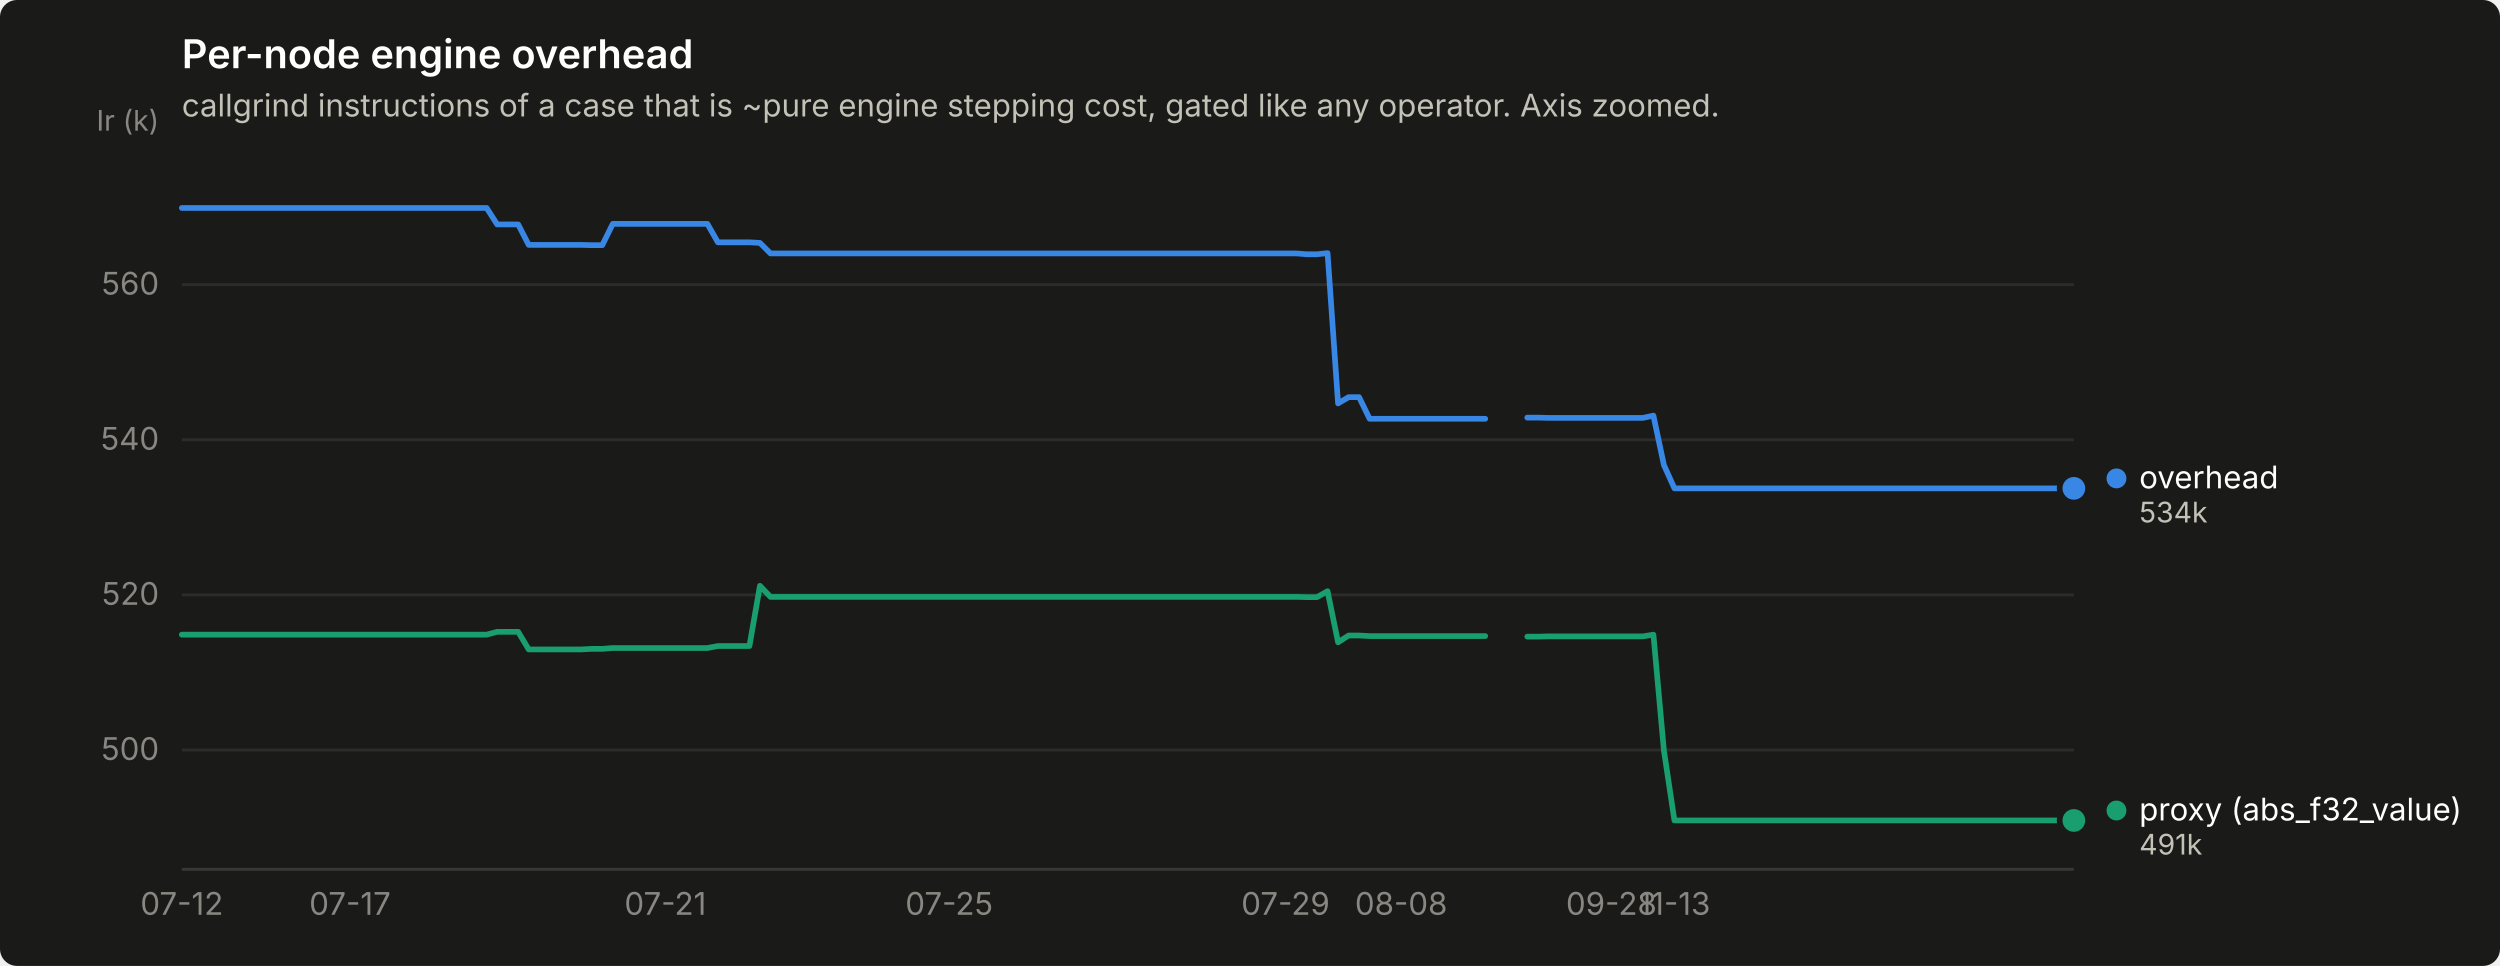
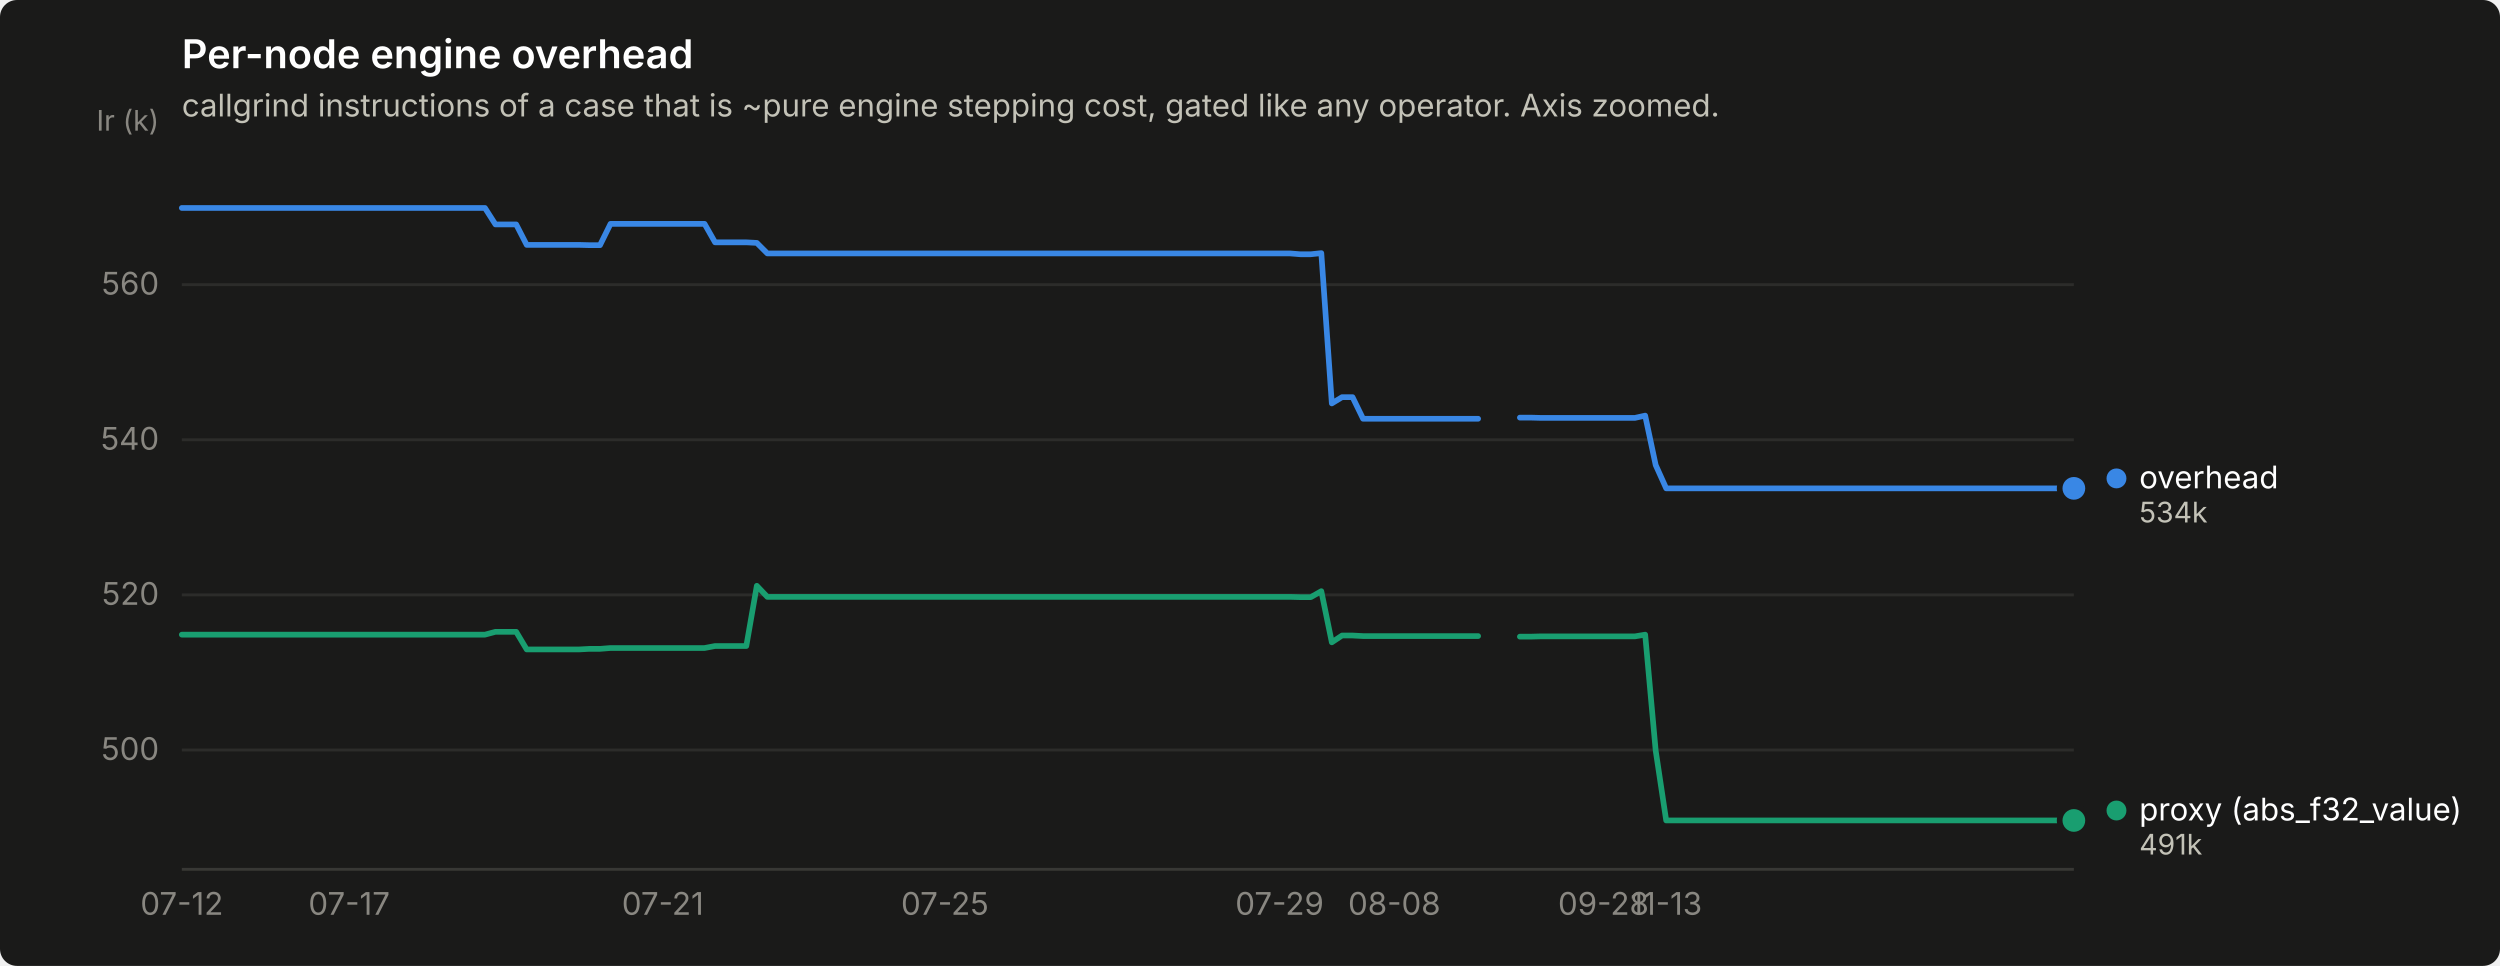
<svg xmlns="http://www.w3.org/2000/svg" width="880" height="340" viewBox="0 0 880 340" role="img" aria-label="Per-node engine overhead">
  <rect width="880" height="340" rx="6" fill="#1a1a19" />
  <text x="64" y="24" font-family="system-ui, -apple-system, &quot;Segoe UI&quot;, sans-serif" font-size="14" font-weight="600" fill="#ffffff">Per-node engine overhead</text>
  <text x="64" y="41" font-family="system-ui, -apple-system, &quot;Segoe UI&quot;, sans-serif" font-size="11" fill="#c3c2b7">callgrind instructions of a case that is ~pure engine stepping cost, gated like any operator. Axis zoomed.</text>
  <line x1="64" y1="264.0" x2="730" y2="264.0" stroke="#2c2c2a" stroke-width="1" />
  <text x="56" y="267.5" text-anchor="end" font-family="system-ui, -apple-system, &quot;Segoe UI&quot;, sans-serif" font-size="11" style="font-variant-numeric: tabular-nums" fill="#898781">500</text>
  <line x1="64" y1="209.4" x2="730" y2="209.4" stroke="#2c2c2a" stroke-width="1" />
  <text x="56" y="212.9" text-anchor="end" font-family="system-ui, -apple-system, &quot;Segoe UI&quot;, sans-serif" font-size="11" style="font-variant-numeric: tabular-nums" fill="#898781">520</text>
  <line x1="64" y1="154.8" x2="730" y2="154.8" stroke="#2c2c2a" stroke-width="1" />
  <text x="56" y="158.3" text-anchor="end" font-family="system-ui, -apple-system, &quot;Segoe UI&quot;, sans-serif" font-size="11" style="font-variant-numeric: tabular-nums" fill="#898781">540</text>
  <line x1="64" y1="100.2" x2="730" y2="100.2" stroke="#2c2c2a" stroke-width="1" />
  <text x="56" y="103.7" text-anchor="end" font-family="system-ui, -apple-system, &quot;Segoe UI&quot;, sans-serif" font-size="11" style="font-variant-numeric: tabular-nums" fill="#898781">560</text>
  <text x="56" y="46" text-anchor="end" font-family="system-ui, -apple-system, &quot;Segoe UI&quot;, sans-serif" font-size="10" fill="#898781">Ir (k)</text>
  <line x1="64" y1="306" x2="730" y2="306" stroke="#383835" stroke-width="1" />
  <text x="64.0" y="322" text-anchor="middle" font-family="system-ui, -apple-system, &quot;Segoe UI&quot;, sans-serif" font-size="11" style="font-variant-numeric: tabular-nums" fill="#898781">07-12</text>
-   <text x="123.2" y="322" text-anchor="middle" font-family="system-ui, -apple-system, &quot;Segoe UI&quot;, sans-serif" font-size="11" style="font-variant-numeric: tabular-nums" fill="#898781">07-17</text>
-   <text x="234.2" y="322" text-anchor="middle" font-family="system-ui, -apple-system, &quot;Segoe UI&quot;, sans-serif" font-size="11" style="font-variant-numeric: tabular-nums" fill="#898781">07-21</text>
-   <text x="334.1" y="322" text-anchor="middle" font-family="system-ui, -apple-system, &quot;Segoe UI&quot;, sans-serif" font-size="11" style="font-variant-numeric: tabular-nums" fill="#898781">07-25</text>
-   <text x="452.5" y="322" text-anchor="middle" font-family="system-ui, -apple-system, &quot;Segoe UI&quot;, sans-serif" font-size="11" style="font-variant-numeric: tabular-nums" fill="#898781">07-29</text>
-   <text x="493.2" y="322" text-anchor="middle" font-family="system-ui, -apple-system, &quot;Segoe UI&quot;, sans-serif" font-size="11" style="font-variant-numeric: tabular-nums" fill="#898781">08-08</text>
-   <text x="567.2" y="322" text-anchor="middle" font-family="system-ui, -apple-system, &quot;Segoe UI&quot;, sans-serif" font-size="11" style="font-variant-numeric: tabular-nums" fill="#898781">09-28</text>
-   <text x="589.4" y="322" text-anchor="middle" font-family="system-ui, -apple-system, &quot;Segoe UI&quot;, sans-serif" font-size="11" style="font-variant-numeric: tabular-nums" fill="#898781">11-13</text>
-   <path d="M64.0,73.2 L67.7,73.2 L71.4,73.2 L75.1,73.2 L78.8,73.2 L82.5,73.2 L86.2,73.2 L89.9,73.2 L93.6,73.2 L97.3,73.2 L101.0,73.2 L104.7,73.2 L108.4,73.2 L112.1,73.2 L115.8,73.2 L119.5,73.2 L123.2,73.2 L126.9,73.2 L130.6,73.2 L134.3,73.2 L138.0,73.2 L141.7,73.2 L145.4,73.2 L149.1,73.2 L152.8,73.2 L156.5,73.2 L160.2,73.2 L163.9,73.2 L167.6,73.2 L171.3,73.2 L175.0,79.0 L178.7,79.0 L182.4,79.0 L186.1,86.2 L189.8,86.2 L193.5,86.2 L197.2,86.2 L200.9,86.2 L204.6,86.2 L208.3,86.3 L212.0,86.3 L215.7,78.8 L219.4,78.8 L223.1,78.8 L226.8,78.8 L230.5,78.8 L234.2,78.8 L237.9,78.8 L241.6,78.8 L245.3,78.8 L249.0,78.8 L252.7,85.3 L256.4,85.3 L260.1,85.3 L263.8,85.3 L267.5,85.5 L271.2,89.2 L274.9,89.2 L278.6,89.2 L282.3,89.2 L286.0,89.2 L289.7,89.2 L293.4,89.2 L297.1,89.2 L300.8,89.2 L304.5,89.2 L308.2,89.2 L311.9,89.2 L315.6,89.2 L319.3,89.2 L323.0,89.2 L326.7,89.2 L330.4,89.2 L334.1,89.2 L337.8,89.2 L341.5,89.2 L345.2,89.2 L348.9,89.2 L352.6,89.2 L356.3,89.2 L360.0,89.2 L363.7,89.2 L367.4,89.2 L371.1,89.2 L374.8,89.2 L378.5,89.2 L382.2,89.2 L385.9,89.2 L389.6,89.2 L393.3,89.2 L397.0,89.2 L400.7,89.2 L404.4,89.2 L408.1,89.2 L411.8,89.2 L415.5,89.2 L419.2,89.2 L422.9,89.2 L426.6,89.2 L430.3,89.2 L434.0,89.2 L437.7,89.2 L441.4,89.2 L445.1,89.2 L448.8,89.2 L452.5,89.2 L456.2,89.2 L459.9,89.5 L463.6,89.5 L467.3,89.1 L471.0,142.0 L474.7,139.8 L478.4,139.8 L482.1,147.4 L485.8,147.4 L489.5,147.4 L493.2,147.4 L496.9,147.4 L500.6,147.4 L504.3,147.4 L508.0,147.4 L511.7,147.4 L515.4,147.4 L519.1,147.4 L522.8,147.4" fill="none" stroke="#3987e5" stroke-width="2" stroke-linejoin="round" stroke-linecap="round" />
-   <path d="M537.6,147.0 L541.3,147.0 L545.0,147.1 L548.7,147.1 L552.4,147.1 L556.1,147.1 L559.8,147.1 L563.5,147.1 L567.2,147.1 L570.9,147.1 L574.6,147.1 L578.3,147.1 L582.0,146.3 L585.7,163.7 L589.4,171.9 L593.1,171.9 L596.8,171.9 L600.5,171.9 L604.2,171.9 L607.9,171.9 L611.6,171.9 L615.3,171.9 L619.0,171.9 L622.7,171.9 L626.4,171.9 L630.1,171.9 L633.8,171.9 L637.5,171.9 L641.2,171.9 L644.9,171.9 L648.6,171.9 L652.3,171.9 L656.0,171.9 L659.7,171.9 L663.4,171.9 L667.1,171.9 L670.8,171.9 L674.5,171.9 L678.2,171.9 L681.9,171.9 L685.6,171.9 L689.3,171.9 L693.0,171.9 L696.7,171.9 L700.4,171.9 L704.1,171.9 L707.8,171.9 L711.5,171.9 L715.2,171.9 L718.9,171.9 L722.6,171.9 L726.3,171.9 L730.0,171.9" fill="none" stroke="#3987e5" stroke-width="2" stroke-linejoin="round" stroke-linecap="round" />
+   <text x="122.9" y="322" text-anchor="middle" font-family="system-ui, -apple-system, &quot;Segoe UI&quot;, sans-serif" font-size="11" style="font-variant-numeric: tabular-nums" fill="#898781">07-17</text>
+   <text x="233.3" y="322" text-anchor="middle" font-family="system-ui, -apple-system, &quot;Segoe UI&quot;, sans-serif" font-size="11" style="font-variant-numeric: tabular-nums" fill="#898781">07-21</text>
+   <text x="332.6" y="322" text-anchor="middle" font-family="system-ui, -apple-system, &quot;Segoe UI&quot;, sans-serif" font-size="11" style="font-variant-numeric: tabular-nums" fill="#898781">07-25</text>
+   <text x="450.4" y="322" text-anchor="middle" font-family="system-ui, -apple-system, &quot;Segoe UI&quot;, sans-serif" font-size="11" style="font-variant-numeric: tabular-nums" fill="#898781">07-29</text>
+   <text x="490.8" y="322" text-anchor="middle" font-family="system-ui, -apple-system, &quot;Segoe UI&quot;, sans-serif" font-size="11" style="font-variant-numeric: tabular-nums" fill="#898781">08-08</text>
+   <text x="564.4" y="322" text-anchor="middle" font-family="system-ui, -apple-system, &quot;Segoe UI&quot;, sans-serif" font-size="11" style="font-variant-numeric: tabular-nums" fill="#898781">09-28</text>
+   <text x="586.5" y="322" text-anchor="middle" font-family="system-ui, -apple-system, &quot;Segoe UI&quot;, sans-serif" font-size="11" style="font-variant-numeric: tabular-nums" fill="#898781">11-13</text>
+   <path d="M64.0,73.2 L67.7,73.2 L71.4,73.2 L75.0,73.2 L78.7,73.2 L82.4,73.2 L86.1,73.2 L89.8,73.2 L93.4,73.2 L97.1,73.2 L100.8,73.2 L104.5,73.2 L108.2,73.2 L111.8,73.2 L115.5,73.2 L119.2,73.2 L122.9,73.2 L126.6,73.2 L130.2,73.2 L133.9,73.2 L137.6,73.2 L141.3,73.2 L145.0,73.2 L148.6,73.2 L152.3,73.2 L156.0,73.2 L159.7,73.2 L163.3,73.2 L167.0,73.2 L170.7,73.2 L174.4,79.0 L178.1,79.0 L181.7,79.0 L185.4,86.2 L189.1,86.2 L192.8,86.2 L196.5,86.2 L200.1,86.2 L203.8,86.2 L207.5,86.3 L211.2,86.3 L214.9,78.8 L218.5,78.8 L222.2,78.8 L225.9,78.8 L229.6,78.8 L233.3,78.8 L236.9,78.8 L240.6,78.8 L244.3,78.8 L248.0,78.8 L251.7,85.3 L255.3,85.3 L259.0,85.3 L262.7,85.3 L266.4,85.5 L270.1,89.2 L273.7,89.2 L277.4,89.2 L281.1,89.2 L284.8,89.2 L288.5,89.2 L292.1,89.2 L295.8,89.2 L299.5,89.2 L303.2,89.2 L306.9,89.2 L310.5,89.2 L314.2,89.2 L317.9,89.2 L321.6,89.2 L325.2,89.2 L328.9,89.2 L332.6,89.2 L336.3,89.2 L340.0,89.2 L343.6,89.2 L347.3,89.2 L351.0,89.2 L354.7,89.2 L358.4,89.2 L362.0,89.2 L365.7,89.2 L369.4,89.2 L373.1,89.2 L376.8,89.2 L380.4,89.2 L384.1,89.2 L387.8,89.2 L391.5,89.2 L395.2,89.2 L398.8,89.2 L402.5,89.2 L406.2,89.2 L409.9,89.2 L413.6,89.2 L417.2,89.2 L420.9,89.2 L424.6,89.2 L428.3,89.2 L432.0,89.2 L435.6,89.2 L439.3,89.2 L443.0,89.2 L446.7,89.2 L450.4,89.2 L454.0,89.2 L457.7,89.5 L461.4,89.5 L465.1,89.1 L468.8,142.0 L472.4,139.8 L476.1,139.8 L479.8,147.4 L483.5,147.4 L487.1,147.4 L490.8,147.4 L494.5,147.4 L498.2,147.4 L501.9,147.4 L505.5,147.4 L509.2,147.4 L512.9,147.4 L516.6,147.4 L520.3,147.4" fill="none" stroke="#3987e5" stroke-width="2" stroke-linejoin="round" stroke-linecap="round" />
+   <path d="M535.0,147.0 L538.7,147.0 L542.3,147.1 L546.0,147.1 L549.7,147.1 L553.4,147.1 L557.1,147.1 L560.7,147.1 L564.4,147.1 L568.1,147.1 L571.8,147.1 L575.5,147.1 L579.1,146.3 L582.8,163.7 L586.5,171.9 L590.2,171.9 L593.9,171.9 L597.5,171.9 L601.2,171.9 L604.9,171.9 L608.6,171.9 L612.3,171.9 L615.9,171.9 L619.6,171.9 L623.3,171.9 L627.0,171.9 L630.7,171.9 L634.3,171.9 L638.0,171.9 L641.7,171.9 L645.4,171.9 L649.0,171.9 L652.7,171.9 L656.4,171.9 L660.1,171.9 L663.8,171.9 L667.4,171.9 L671.1,171.9 L674.8,171.9 L678.5,171.9 L682.2,171.9 L685.8,171.9 L689.5,171.9 L693.2,171.9 L696.9,171.9 L700.6,171.9 L704.2,171.9 L707.9,171.9 L711.6,171.9 L715.3,171.9 L719.0,171.9 L722.6,171.9 L726.3,171.9 L730.0,171.9" fill="none" stroke="#3987e5" stroke-width="2" stroke-linejoin="round" stroke-linecap="round" />
  <circle cx="730.0" cy="171.9" r="6" fill="#1a1a19" />
  <circle cx="730.0" cy="171.9" r="4" fill="#3987e5" />
-   <path d="M64.0,223.4 L67.7,223.4 L71.4,223.4 L75.1,223.4 L78.8,223.4 L82.5,223.4 L86.2,223.4 L89.9,223.4 L93.6,223.4 L97.3,223.4 L101.0,223.4 L104.7,223.4 L108.4,223.4 L112.1,223.4 L115.8,223.4 L119.5,223.4 L123.2,223.4 L126.9,223.4 L130.6,223.4 L134.3,223.4 L138.0,223.4 L141.7,223.4 L145.4,223.4 L149.1,223.4 L152.8,223.4 L156.5,223.4 L160.2,223.4 L163.9,223.4 L167.6,223.4 L171.3,223.4 L175.0,222.4 L178.7,222.4 L182.4,222.4 L186.1,228.6 L189.8,228.6 L193.5,228.6 L197.2,228.6 L200.9,228.6 L204.6,228.6 L208.3,228.4 L212.0,228.4 L215.7,228.1 L219.4,228.1 L223.1,228.1 L226.8,228.1 L230.5,228.1 L234.2,228.1 L237.9,228.1 L241.6,228.1 L245.3,228.1 L249.0,228.1 L252.7,227.4 L256.4,227.4 L260.1,227.4 L263.8,227.4 L267.5,206.2 L271.2,210.1 L274.9,210.1 L278.6,210.1 L282.3,210.1 L286.0,210.1 L289.7,210.1 L293.4,210.1 L297.1,210.1 L300.8,210.1 L304.5,210.1 L308.2,210.1 L311.9,210.1 L315.6,210.1 L319.3,210.1 L323.0,210.1 L326.7,210.1 L330.4,210.1 L334.1,210.1 L337.8,210.1 L341.5,210.1 L345.2,210.1 L348.9,210.1 L352.6,210.1 L356.3,210.1 L360.0,210.1 L363.7,210.1 L367.4,210.1 L371.1,210.1 L374.8,210.1 L378.5,210.1 L382.2,210.1 L385.9,210.1 L389.6,210.1 L393.3,210.1 L397.0,210.1 L400.7,210.1 L404.4,210.1 L408.1,210.1 L411.8,210.1 L415.5,210.1 L419.2,210.1 L422.9,210.1 L426.6,210.1 L430.3,210.1 L434.0,210.1 L437.7,210.1 L441.4,210.1 L445.1,210.1 L448.8,210.1 L452.5,210.1 L456.2,210.1 L459.9,210.2 L463.6,210.2 L467.3,208.1 L471.0,226.1 L474.7,223.7 L478.4,223.7 L482.1,223.9 L485.8,223.9 L489.5,223.9 L493.2,223.9 L496.9,223.9 L500.6,223.9 L504.3,223.9 L508.0,223.9 L511.7,223.9 L515.4,223.9 L519.1,223.9 L522.8,223.9" fill="none" stroke="#199e70" stroke-width="2" stroke-linejoin="round" stroke-linecap="round" />
-   <path d="M537.6,224.1 L541.3,224.1 L545.0,224.0 L548.7,224.0 L552.4,224.0 L556.1,224.0 L559.8,224.0 L563.5,224.0 L567.2,224.0 L570.9,224.0 L574.6,224.0 L578.3,224.0 L582.0,223.4 L585.7,264.2 L589.4,288.8 L593.1,288.8 L596.8,288.8 L600.5,288.8 L604.2,288.8 L607.9,288.8 L611.6,288.8 L615.3,288.8 L619.0,288.8 L622.7,288.8 L626.4,288.8 L630.1,288.8 L633.8,288.8 L637.5,288.8 L641.2,288.8 L644.9,288.8 L648.6,288.8 L652.3,288.8 L656.0,288.8 L659.7,288.8 L663.4,288.8 L667.1,288.8 L670.8,288.8 L674.5,288.8 L678.2,288.8 L681.9,288.8 L685.6,288.8 L689.3,288.8 L693.0,288.8 L696.7,288.8 L700.4,288.8 L704.1,288.8 L707.8,288.8 L711.5,288.8 L715.2,288.8 L718.9,288.8 L722.6,288.8 L726.3,288.8 L730.0,288.8" fill="none" stroke="#199e70" stroke-width="2" stroke-linejoin="round" stroke-linecap="round" />
+   <path d="M64.0,223.4 L67.7,223.4 L71.4,223.4 L75.0,223.4 L78.7,223.4 L82.4,223.4 L86.1,223.4 L89.8,223.4 L93.4,223.4 L97.1,223.4 L100.8,223.4 L104.5,223.4 L108.2,223.4 L111.8,223.4 L115.5,223.4 L119.2,223.4 L122.9,223.4 L126.6,223.4 L130.2,223.4 L133.9,223.4 L137.6,223.4 L141.3,223.4 L145.0,223.4 L148.6,223.4 L152.3,223.4 L156.0,223.4 L159.7,223.4 L163.3,223.4 L167.0,223.4 L170.7,223.4 L174.4,222.4 L178.1,222.4 L181.7,222.4 L185.4,228.6 L189.1,228.6 L192.8,228.6 L196.5,228.6 L200.1,228.6 L203.8,228.6 L207.5,228.4 L211.2,228.4 L214.9,228.1 L218.5,228.1 L222.2,228.1 L225.9,228.1 L229.6,228.1 L233.3,228.1 L236.9,228.1 L240.6,228.1 L244.3,228.1 L248.0,228.1 L251.7,227.4 L255.3,227.4 L259.0,227.4 L262.7,227.4 L266.4,206.2 L270.1,210.1 L273.7,210.1 L277.4,210.1 L281.1,210.1 L284.8,210.1 L288.5,210.1 L292.1,210.1 L295.8,210.1 L299.5,210.1 L303.2,210.1 L306.9,210.1 L310.5,210.1 L314.2,210.1 L317.9,210.1 L321.6,210.1 L325.2,210.1 L328.9,210.1 L332.6,210.1 L336.3,210.1 L340.0,210.1 L343.6,210.1 L347.3,210.1 L351.0,210.1 L354.7,210.1 L358.4,210.1 L362.0,210.1 L365.7,210.1 L369.4,210.1 L373.1,210.1 L376.8,210.1 L380.4,210.1 L384.1,210.1 L387.8,210.1 L391.5,210.1 L395.2,210.1 L398.8,210.1 L402.5,210.1 L406.2,210.1 L409.9,210.1 L413.6,210.1 L417.2,210.1 L420.9,210.1 L424.6,210.1 L428.3,210.1 L432.0,210.1 L435.6,210.1 L439.3,210.1 L443.0,210.1 L446.7,210.1 L450.4,210.1 L454.0,210.1 L457.7,210.2 L461.4,210.2 L465.1,208.1 L468.8,226.1 L472.4,223.7 L476.1,223.7 L479.8,223.9 L483.5,223.9 L487.1,223.9 L490.8,223.9 L494.5,223.9 L498.2,223.9 L501.9,223.9 L505.5,223.9 L509.2,223.9 L512.9,223.9 L516.6,223.9 L520.3,223.9" fill="none" stroke="#199e70" stroke-width="2" stroke-linejoin="round" stroke-linecap="round" />
+   <path d="M535.0,224.1 L538.7,224.1 L542.3,224.0 L546.0,224.0 L549.7,224.0 L553.4,224.0 L557.1,224.0 L560.7,224.0 L564.4,224.0 L568.1,224.0 L571.8,224.0 L575.5,224.0 L579.1,223.4 L582.8,264.2 L586.5,288.8 L590.2,288.8 L593.9,288.8 L597.5,288.8 L601.2,288.8 L604.9,288.8 L608.6,288.8 L612.3,288.8 L615.9,288.8 L619.6,288.8 L623.3,288.8 L627.0,288.8 L630.7,288.8 L634.3,288.8 L638.0,288.8 L641.7,288.8 L645.4,288.8 L649.0,288.8 L652.7,288.8 L656.4,288.8 L660.1,288.8 L663.8,288.8 L667.4,288.8 L671.1,288.8 L674.8,288.8 L678.5,288.8 L682.2,288.8 L685.8,288.8 L689.5,288.8 L693.2,288.8 L696.9,288.8 L700.6,288.8 L704.2,288.8 L707.9,288.8 L711.6,288.8 L715.3,288.8 L719.0,288.8 L722.6,288.8 L726.3,288.8 L730.0,288.8" fill="none" stroke="#199e70" stroke-width="2" stroke-linejoin="round" stroke-linecap="round" />
  <circle cx="730.0" cy="288.8" r="6" fill="#1a1a19" />
  <circle cx="730.0" cy="288.8" r="4" fill="#199e70" />
  <circle cx="745.0" cy="168.4" r="3.5" fill="#3987e5" />
  <text x="753.0" y="171.9" font-family="system-ui, -apple-system, &quot;Segoe UI&quot;, sans-serif" font-size="11" fill="#ffffff">overhead</text>
  <text x="753.0" y="183.9" font-family="system-ui, -apple-system, &quot;Segoe UI&quot;, sans-serif" font-size="10" style="font-variant-numeric: tabular-nums" fill="#c3c2b7">534k</text>
  <circle cx="745.0" cy="285.3" r="3.5" fill="#199e70" />
  <text x="753.0" y="288.8" font-family="system-ui, -apple-system, &quot;Segoe UI&quot;, sans-serif" font-size="11" fill="#ffffff">proxy (abs_f32_value)</text>
  <text x="753.0" y="300.8" font-family="system-ui, -apple-system, &quot;Segoe UI&quot;, sans-serif" font-size="10" style="font-variant-numeric: tabular-nums" fill="#c3c2b7">491k</text>
</svg>
